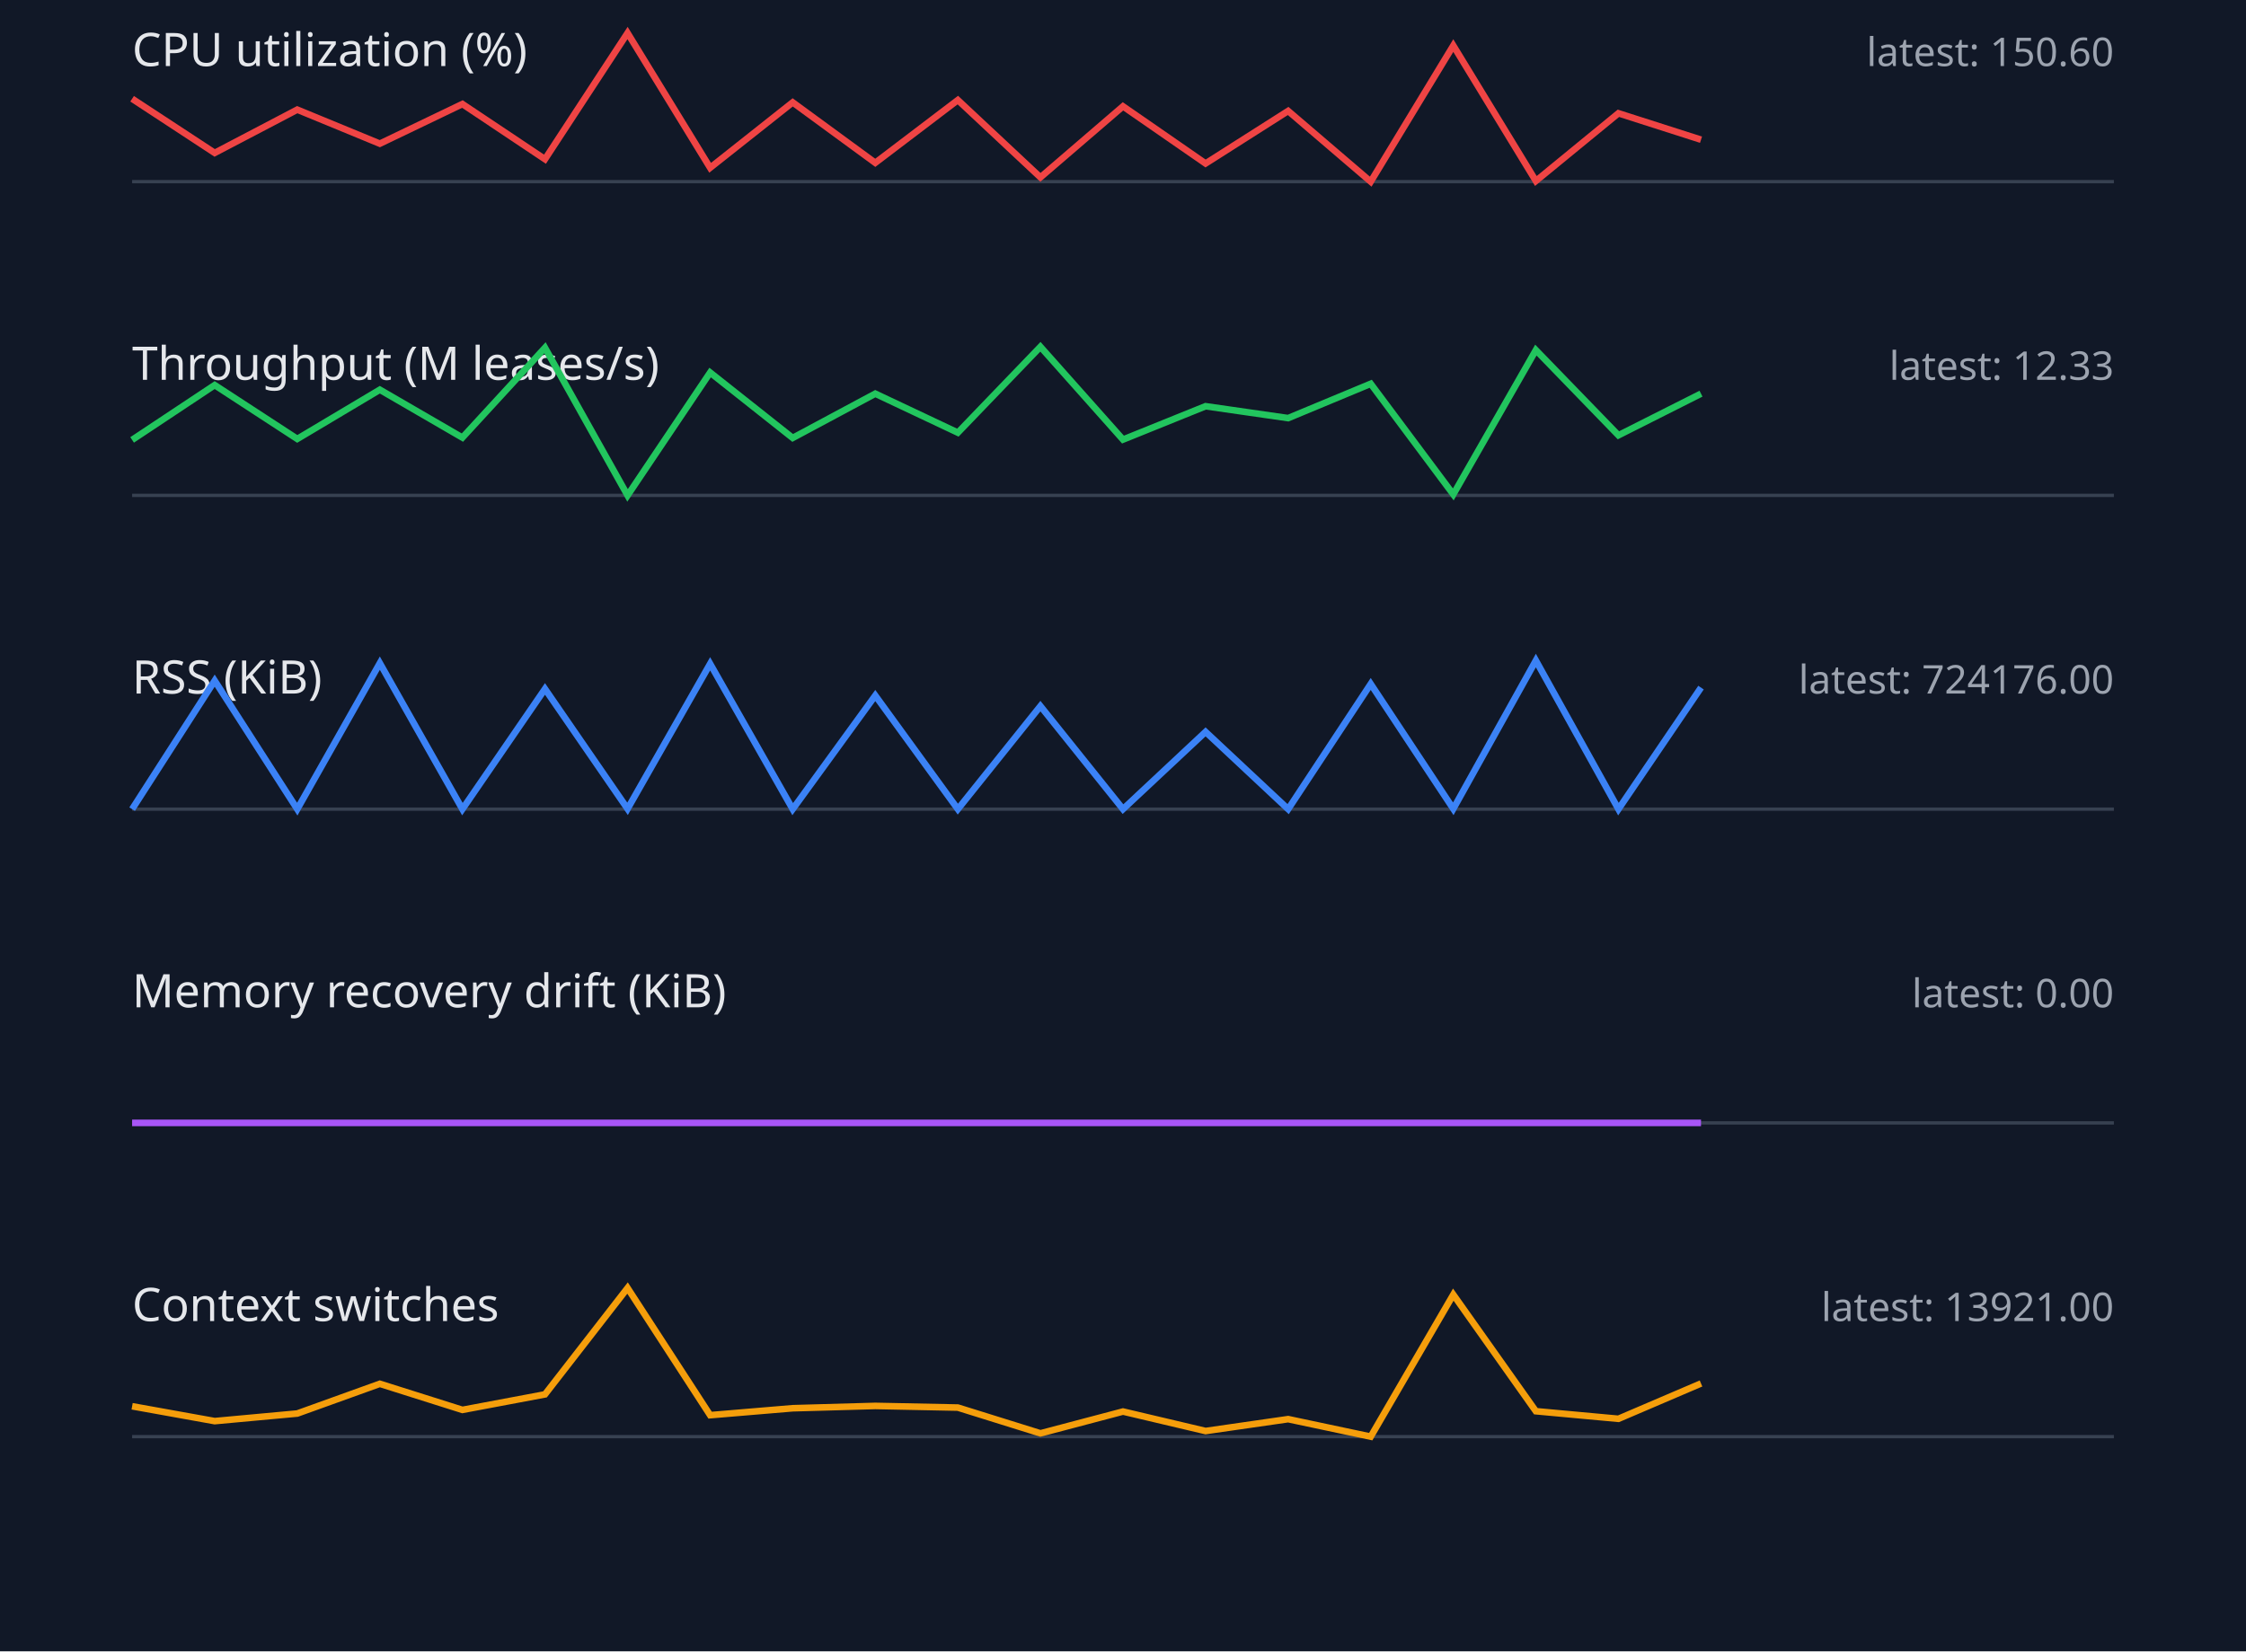
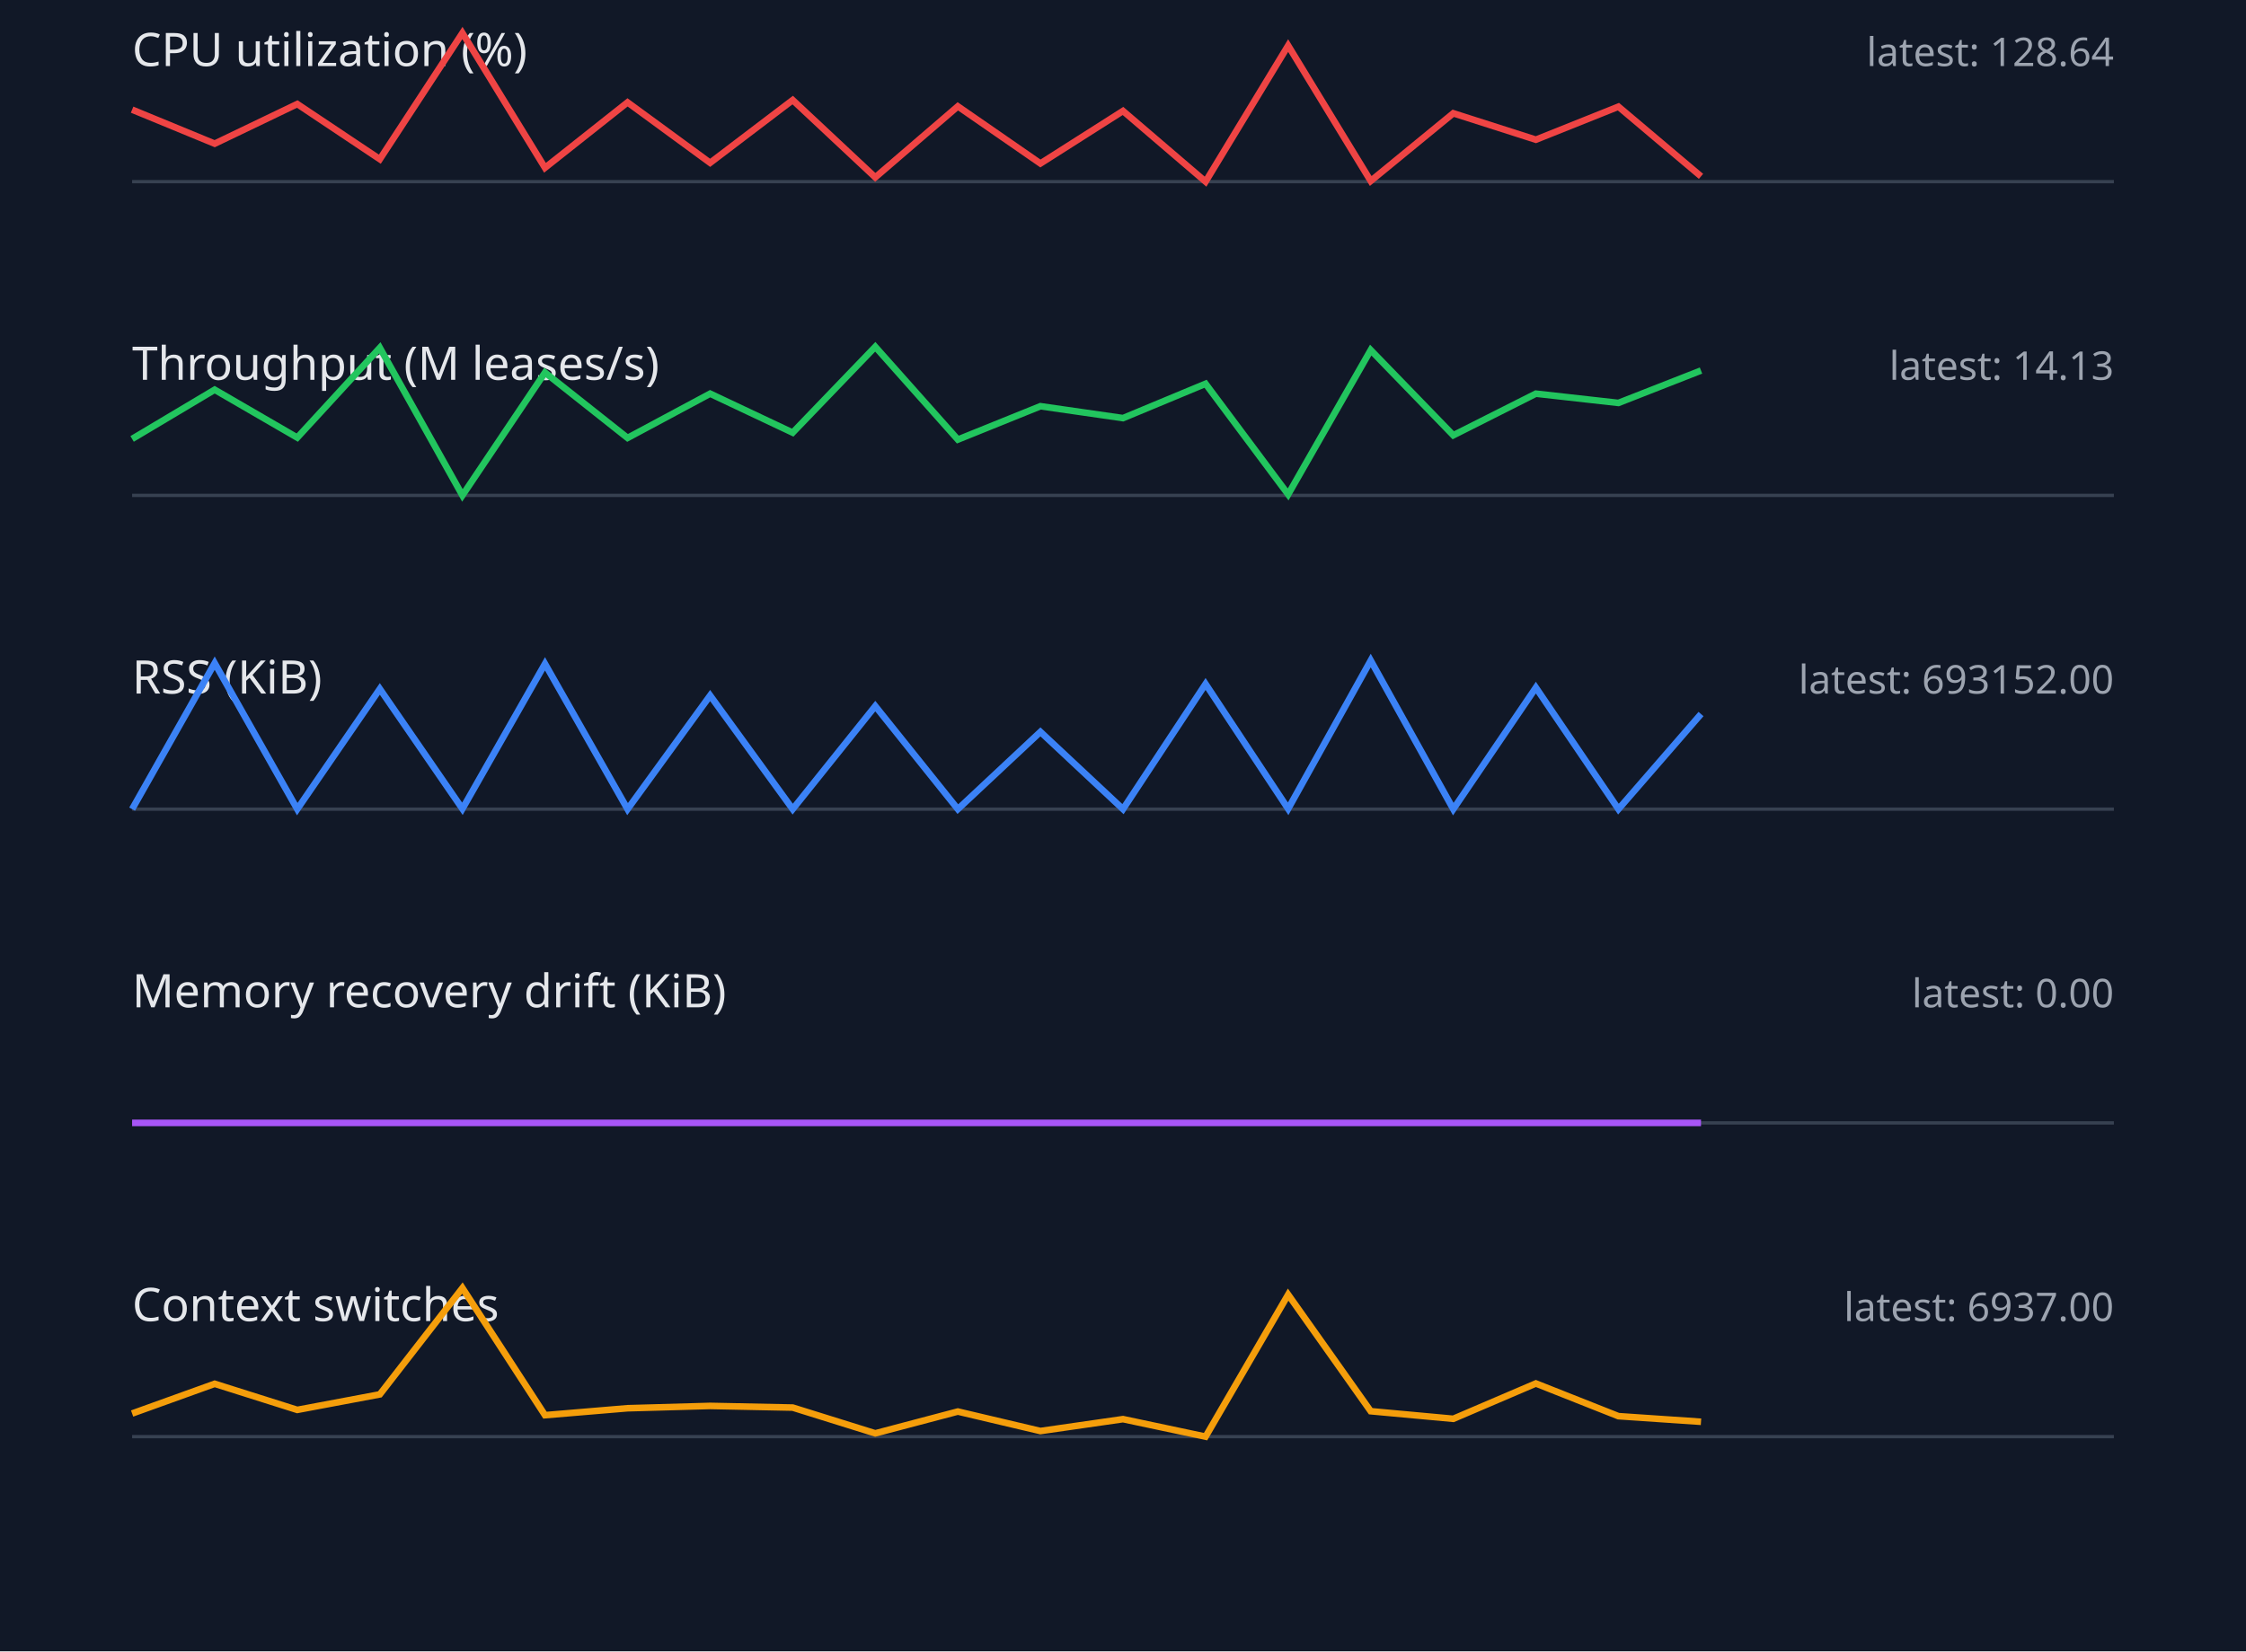
<svg xmlns="http://www.w3.org/2000/svg" width="680" height="500" viewBox="0 0 680 500">
  <style>.label{font:14px sans-serif;fill:#e5e7eb}.value{font:12px sans-serif;fill:#9ca3af}.axis{stroke:#374151}.series{fill:none;stroke-width:2}</style>
  <rect width="100%" height="100%" fill="#111827" />
  <text x="40" y="20" class="label">CPU utilization (%)</text>
-   <text x="640" y="20" text-anchor="end" class="value">latest: 150.60</text>
+   <text x="640" y="20" text-anchor="end" class="value">latest: 128.64</text>
  <line x1="40" y1="55" x2="640" y2="55" class="axis" />
-   <polyline points="40,29.9 65,46.3 90,33.2 115,43.5 140,31.5 165,48.2 190,10.0 215,50.8 240,31.0 265,49.3 290,30.3 315,53.7 340,32.2 365,49.5 390,33.6 415,55.0 440,13.8 465,54.8 490,34.3 515,42.3" stroke="#ef4444" class="series" />
+   <polyline points="40,33.2 65,43.5 90,31.5 115,48.2 140,10.0 165,50.8 190,31.0 215,49.3 240,30.3 265,53.7 290,32.2 315,49.5 340,33.6 365,55.0 390,13.8 415,54.8 440,34.3 465,42.3 490,32.3 515,53.4" stroke="#ef4444" class="series" />
  <text x="40" y="115" class="label">Throughput (M leases/s)</text>
-   <text x="640" y="115" text-anchor="end" class="value">latest: 12.33</text>
+   <text x="640" y="115" text-anchor="end" class="value">latest: 14.13</text>
  <line x1="40" y1="150" x2="640" y2="150" class="axis" />
-   <polyline points="40,133.2 65,116.6 90,132.9 115,118.0 140,132.5 165,105.3 190,150.0 215,112.8 240,132.6 265,119.2 290,131.0 315,105.0 340,133.1 365,123.0 390,126.6 415,116.2 440,149.7 465,106.0 490,131.8 515,119.2" stroke="#22c55e" class="series" />
+   <polyline points="40,132.9 65,118.0 90,132.5 115,105.3 140,150.0 165,112.8 190,132.6 215,119.2 240,131.0 265,105.0 290,133.1 315,123.0 340,126.6 365,116.2 390,149.7 415,106.0 440,131.8 465,119.2 490,122.0 515,112.2" stroke="#22c55e" class="series" />
  <text x="40" y="210" class="label">RSS (KiB)</text>
-   <text x="640" y="210" text-anchor="end" class="value">latest: 724176.00</text>
+   <text x="640" y="210" text-anchor="end" class="value">latest: 693152.00</text>
  <line x1="40" y1="245" x2="640" y2="245" class="axis" />
-   <polyline points="40,245.0 65,206.1 90,245.0 115,200.8 140,245.0 165,208.6 190,244.9 215,201.0 240,245.0 265,210.6 290,245.0 315,213.8 340,245.0 365,221.6 390,245.0 415,207.1 440,244.9 465,200.0 490,245.0 515,208.2" stroke="#3b82f6" class="series" />
+   <polyline points="40,245.0 65,200.8 90,245.0 115,208.6 140,244.9 165,201.0 190,245.0 215,210.6 240,245.0 265,213.8 290,245.0 315,221.6 340,245.0 365,207.1 390,244.9 415,200.0 440,245.0 465,208.2 490,245.0 515,216.2" stroke="#3b82f6" class="series" />
  <text x="40" y="305" class="label">Memory recovery drift (KiB)</text>
  <text x="640" y="305" text-anchor="end" class="value">latest: 0.00</text>
  <line x1="40" y1="340" x2="640" y2="340" class="axis" />
  <polyline points="40,340.0 65,340.0 90,340.0 115,340.0 140,340.0 165,340.0 190,340.0 215,340.0 240,340.0 265,340.0 290,340.0 315,340.0 340,340.0 365,340.0 390,340.0 415,340.0 440,340.0 465,340.0 490,340.0 515,340.0" stroke="#a855f7" class="series" />
  <text x="40" y="400" class="label">Context switches</text>
-   <text x="640" y="400" text-anchor="end" class="value">latest: 13921.00</text>
+   <text x="640" y="400" text-anchor="end" class="value">latest: 6937.00</text>
  <line x1="40" y1="435" x2="640" y2="435" class="axis" />
-   <polyline points="40,425.8 65,430.3 90,428.0 115,419.0 140,426.9 165,422.2 190,390.0 215,428.5 240,426.4 265,425.7 290,426.2 315,434.0 340,427.4 365,433.3 390,429.7 415,435.0 440,392.0 465,427.3 490,429.6 515,418.9" stroke="#f59e0b" class="series" />
+   <polyline points="40,428.0 65,419.0 90,426.9 115,422.2 140,390.0 165,428.5 190,426.4 215,425.7 240,426.2 265,434.0 290,427.4 315,433.3 340,429.7 365,435.0 390,392.0 415,427.3 440,429.6 465,418.9 490,428.8 515,430.5" stroke="#f59e0b" class="series" />
</svg>
